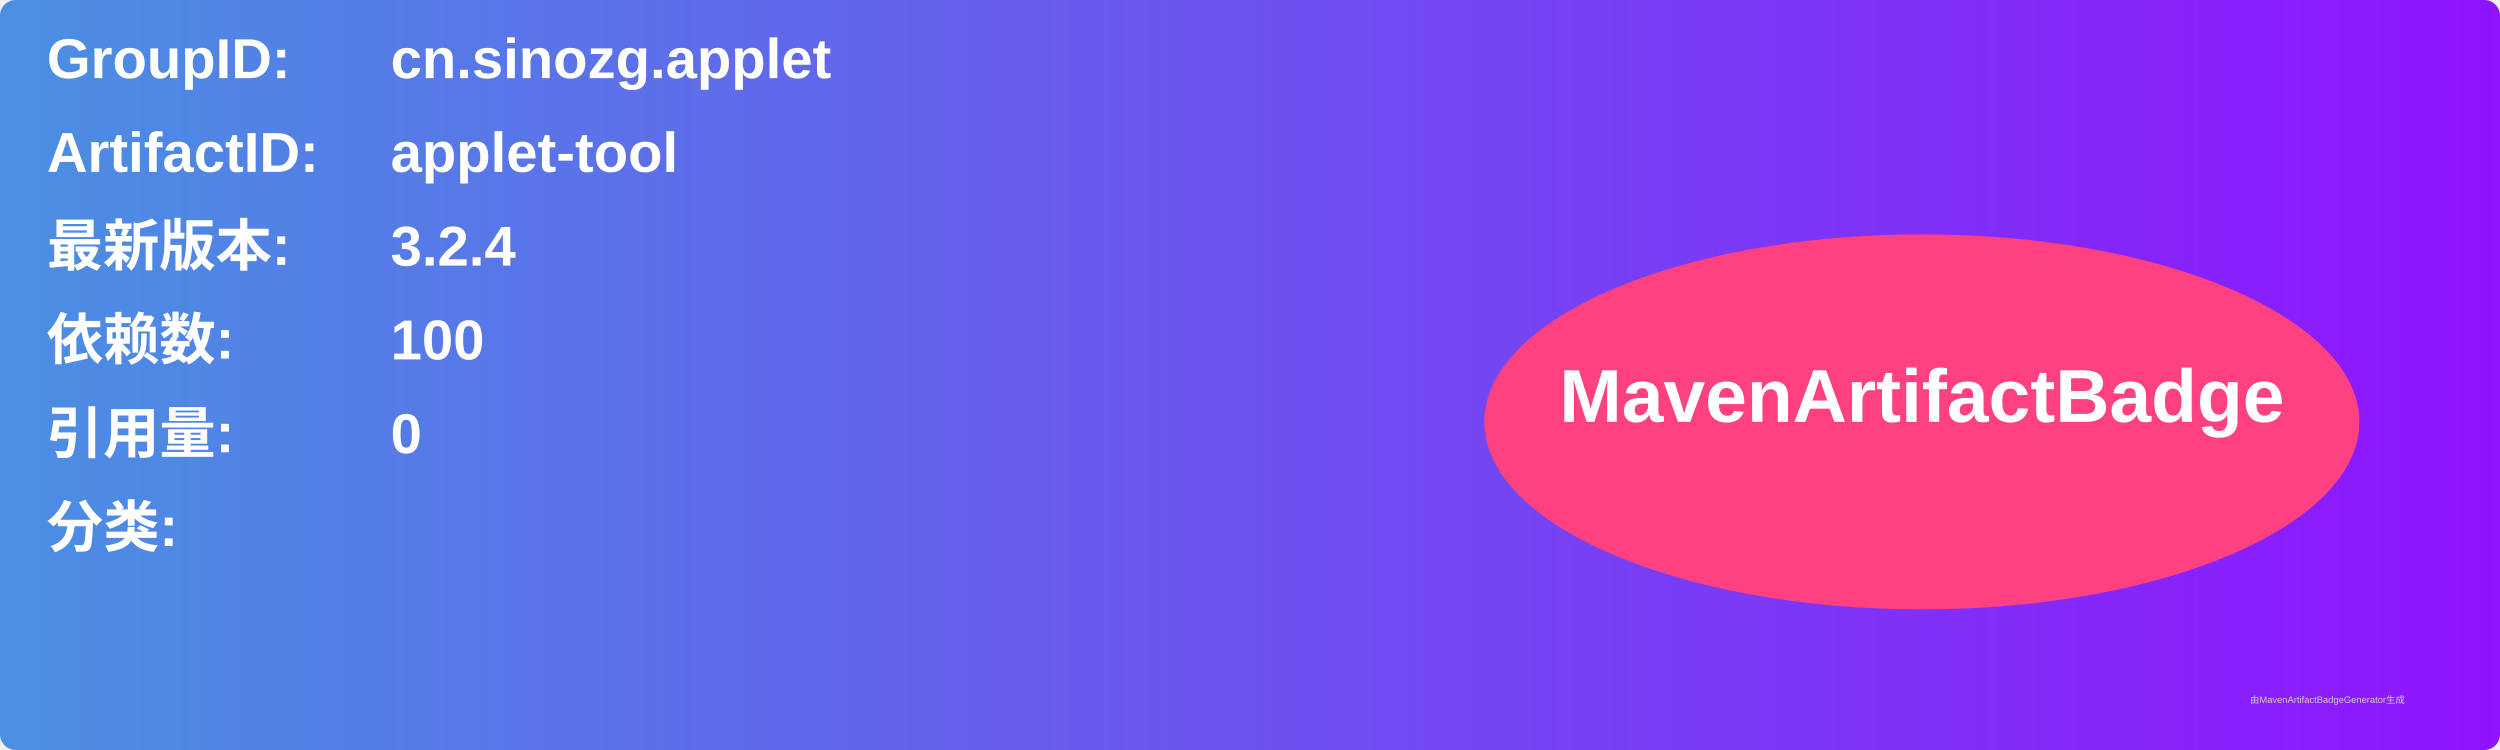
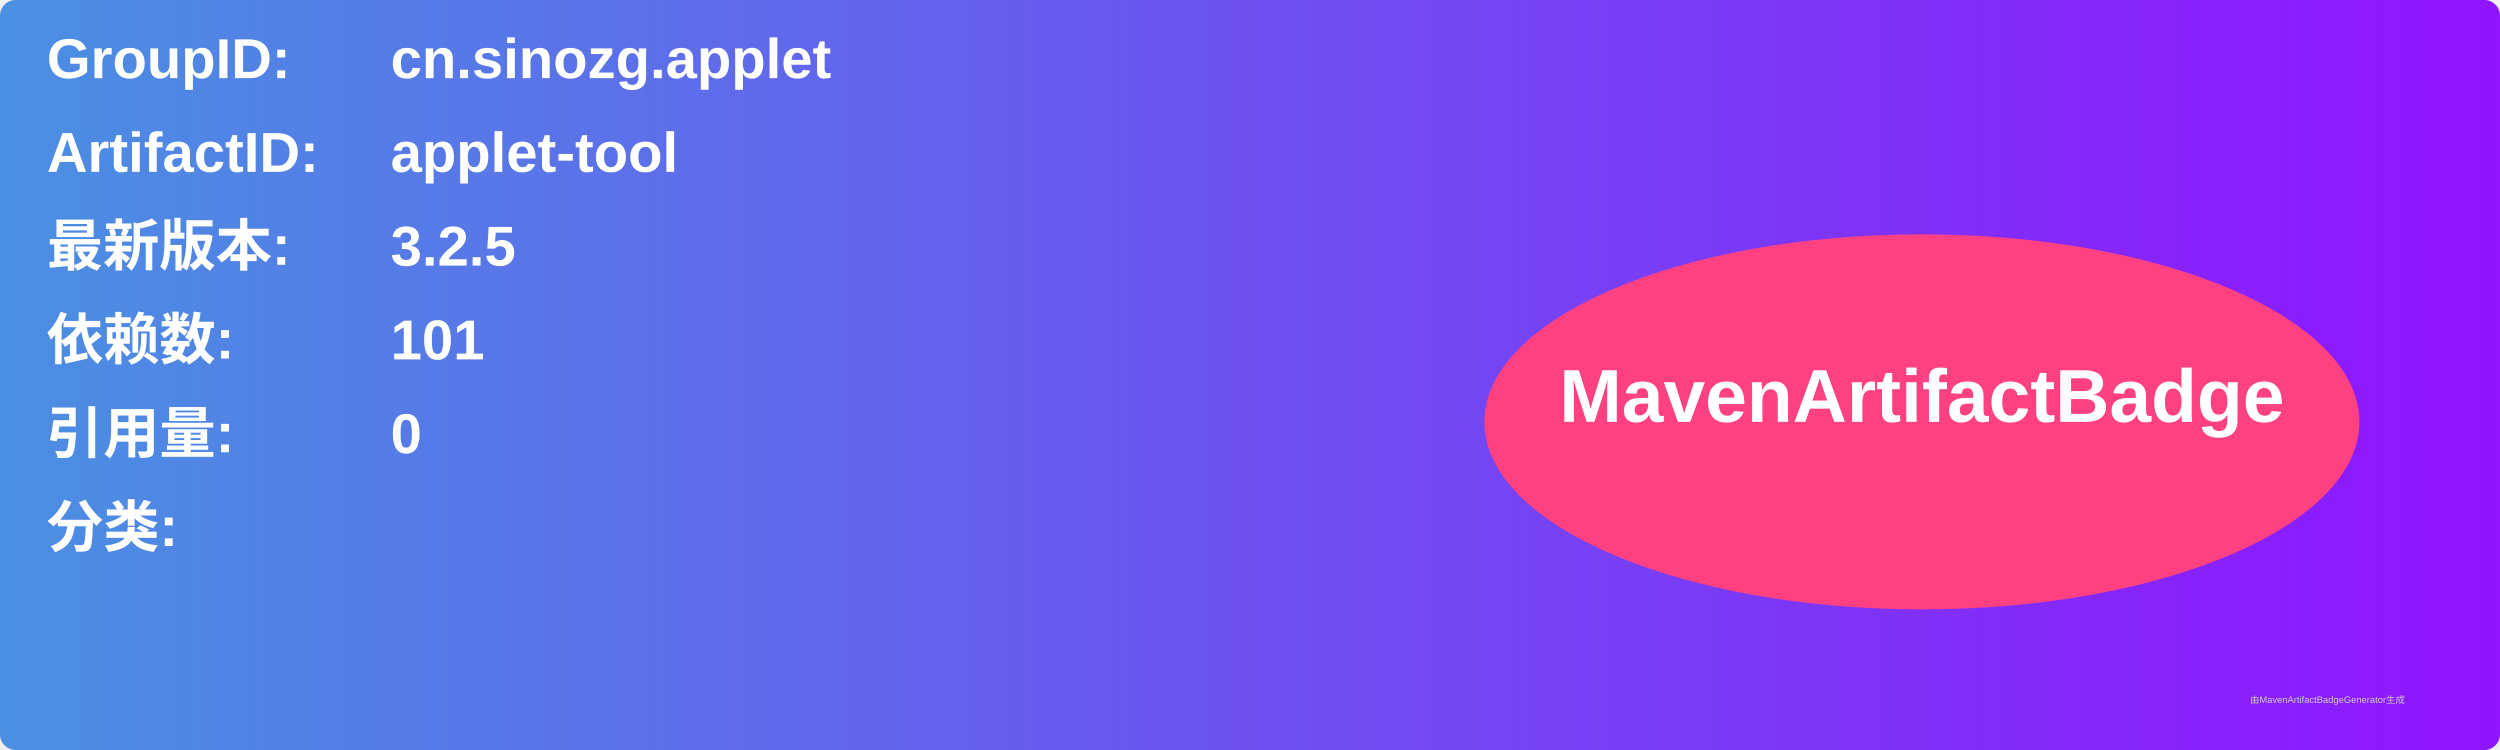
<svg xmlns="http://www.w3.org/2000/svg" width="800" height="240" viewBox="0 0 800 240">
  <linearGradient id="grad" x1="0%" y1="0%" x2="100%" y2="0%">
    <stop offset="0%" stop-color="#4a90e2" />
    <stop offset="100%" stop-color="#9013fe" />
  </linearGradient>
  <rect width="100%" height="100%" rx="5" ry="5" fill="url(#grad)" />
  <g transform="translate(15, 15)">
    <text x="0" y="10" font-family="Arial" font-size="18" fill="white" font-weight="bold" width="260">GroupID:</text>
    <text x="110" y="10" font-family="Arial" font-size="18" fill="white" font-weight="bold" width="460">cn.sinozg.applet</text>
    <text x="0" y="40" font-family="Arial" font-size="18" fill="white" font-weight="bold" width="260">ArtifactID:</text>
    <text x="110" y="40" font-family="Arial" font-size="18" fill="white" font-weight="bold" width="460">applet-tool</text>
    <text x="0" y="70" font-family="Arial" font-size="18" fill="white" font-weight="bold">最新版本:</text>
    <text x="110" y="70" font-family="Arial" font-size="18" fill="white" font-weight="bold">
-       <tspan font-weight="bold">3.2.4</tspan>
+       <tspan font-weight="bold">3.2.5</tspan>
    </text>
    <text x="0" y="100" font-family="Arial" font-size="18" fill="white" font-weight="bold">依赖数: </text>
    <text x="110" y="100" font-family="Arial" font-size="18" fill="white">
-       <tspan font-weight="bold">100</tspan>
+       <tspan font-weight="bold">101</tspan>
    </text>
    <text x="0" y="130" font-family="Arial" font-size="18" fill="white" font-weight="bold">引用量: </text>
    <text x="110" y="130" font-family="Arial" font-size="18" fill="white">
      <tspan font-weight="bold">0</tspan>
    </text>
    <text x="0" y="160" font-family="Arial" font-size="18" fill="white" font-weight="bold">分类:</text>
    <text x="10" y="190" font-family="Arial" font-size="10" fill="white">
      <tspan font-weight="bold" />
    </text>
    <ellipse cx="600" cy="120" rx="140" ry="60" fill="#ff4081" />
    <text x="600" y="120" text-anchor="middle" font-family="Arial" font-size="24" fill="white" font-weight="bold">MavenArtifactBadge</text>
  </g>
  <text x="720" y="225" font-family="Arial" font-size="3" fill="#d0d0d0">由MavenArtifactBadgeGenerator生成</text>
</svg>
